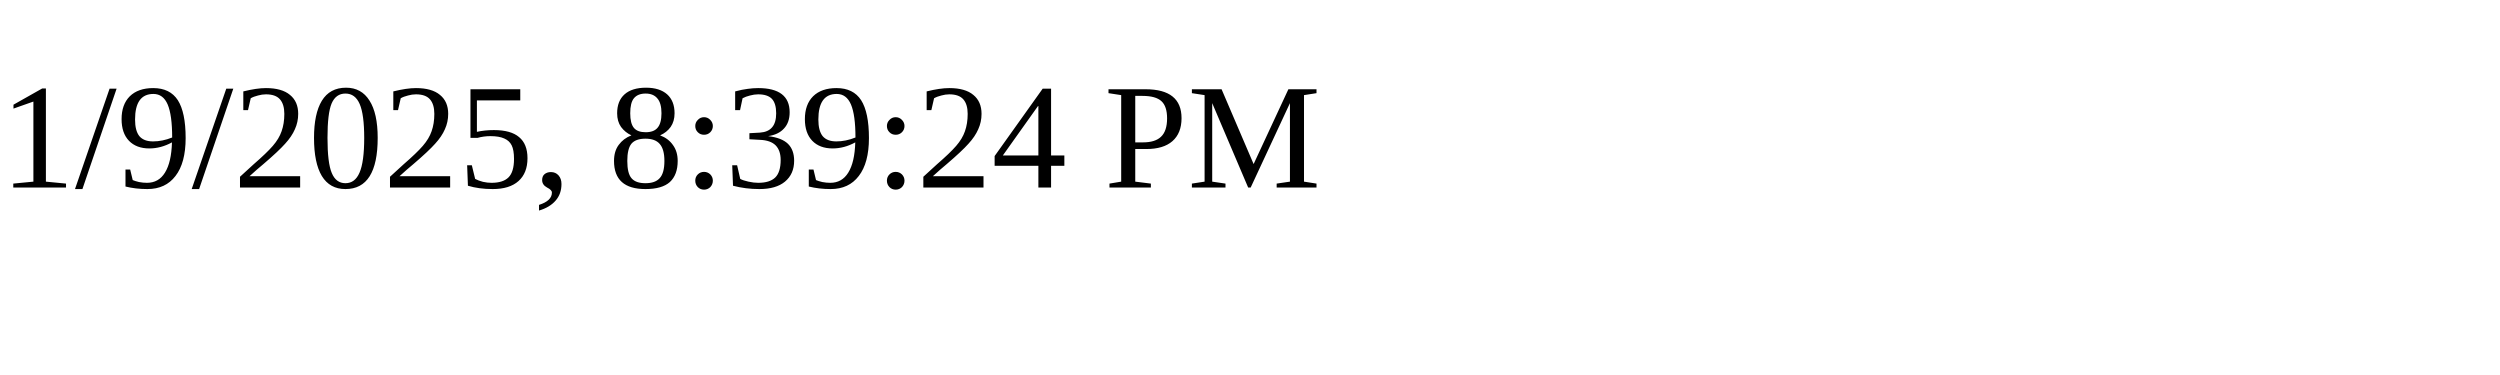
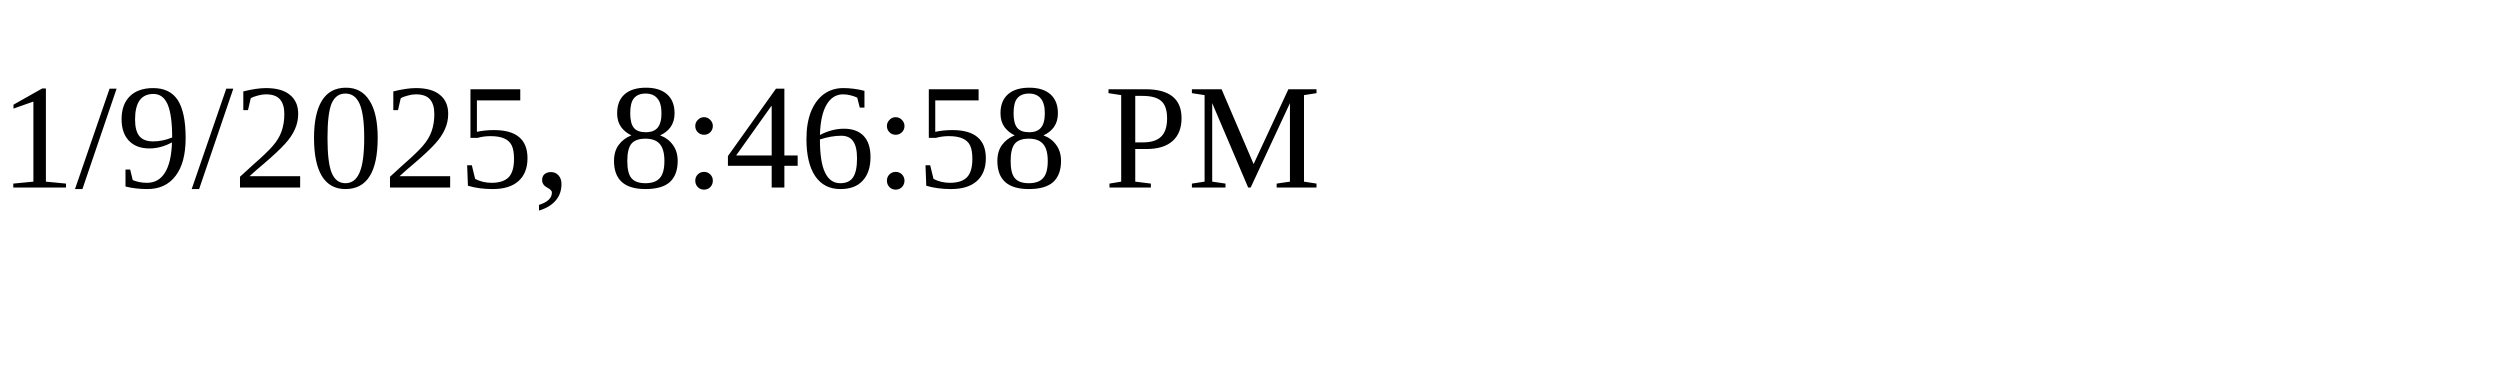
<svg xmlns="http://www.w3.org/2000/svg" height="30" width="200">
-   <text x="0" y="15">1/9/2025, 8:39:24 PM</text>
+   <text x="0" y="15">1/9/2025, 8:46:58 PM</text>
</svg>
